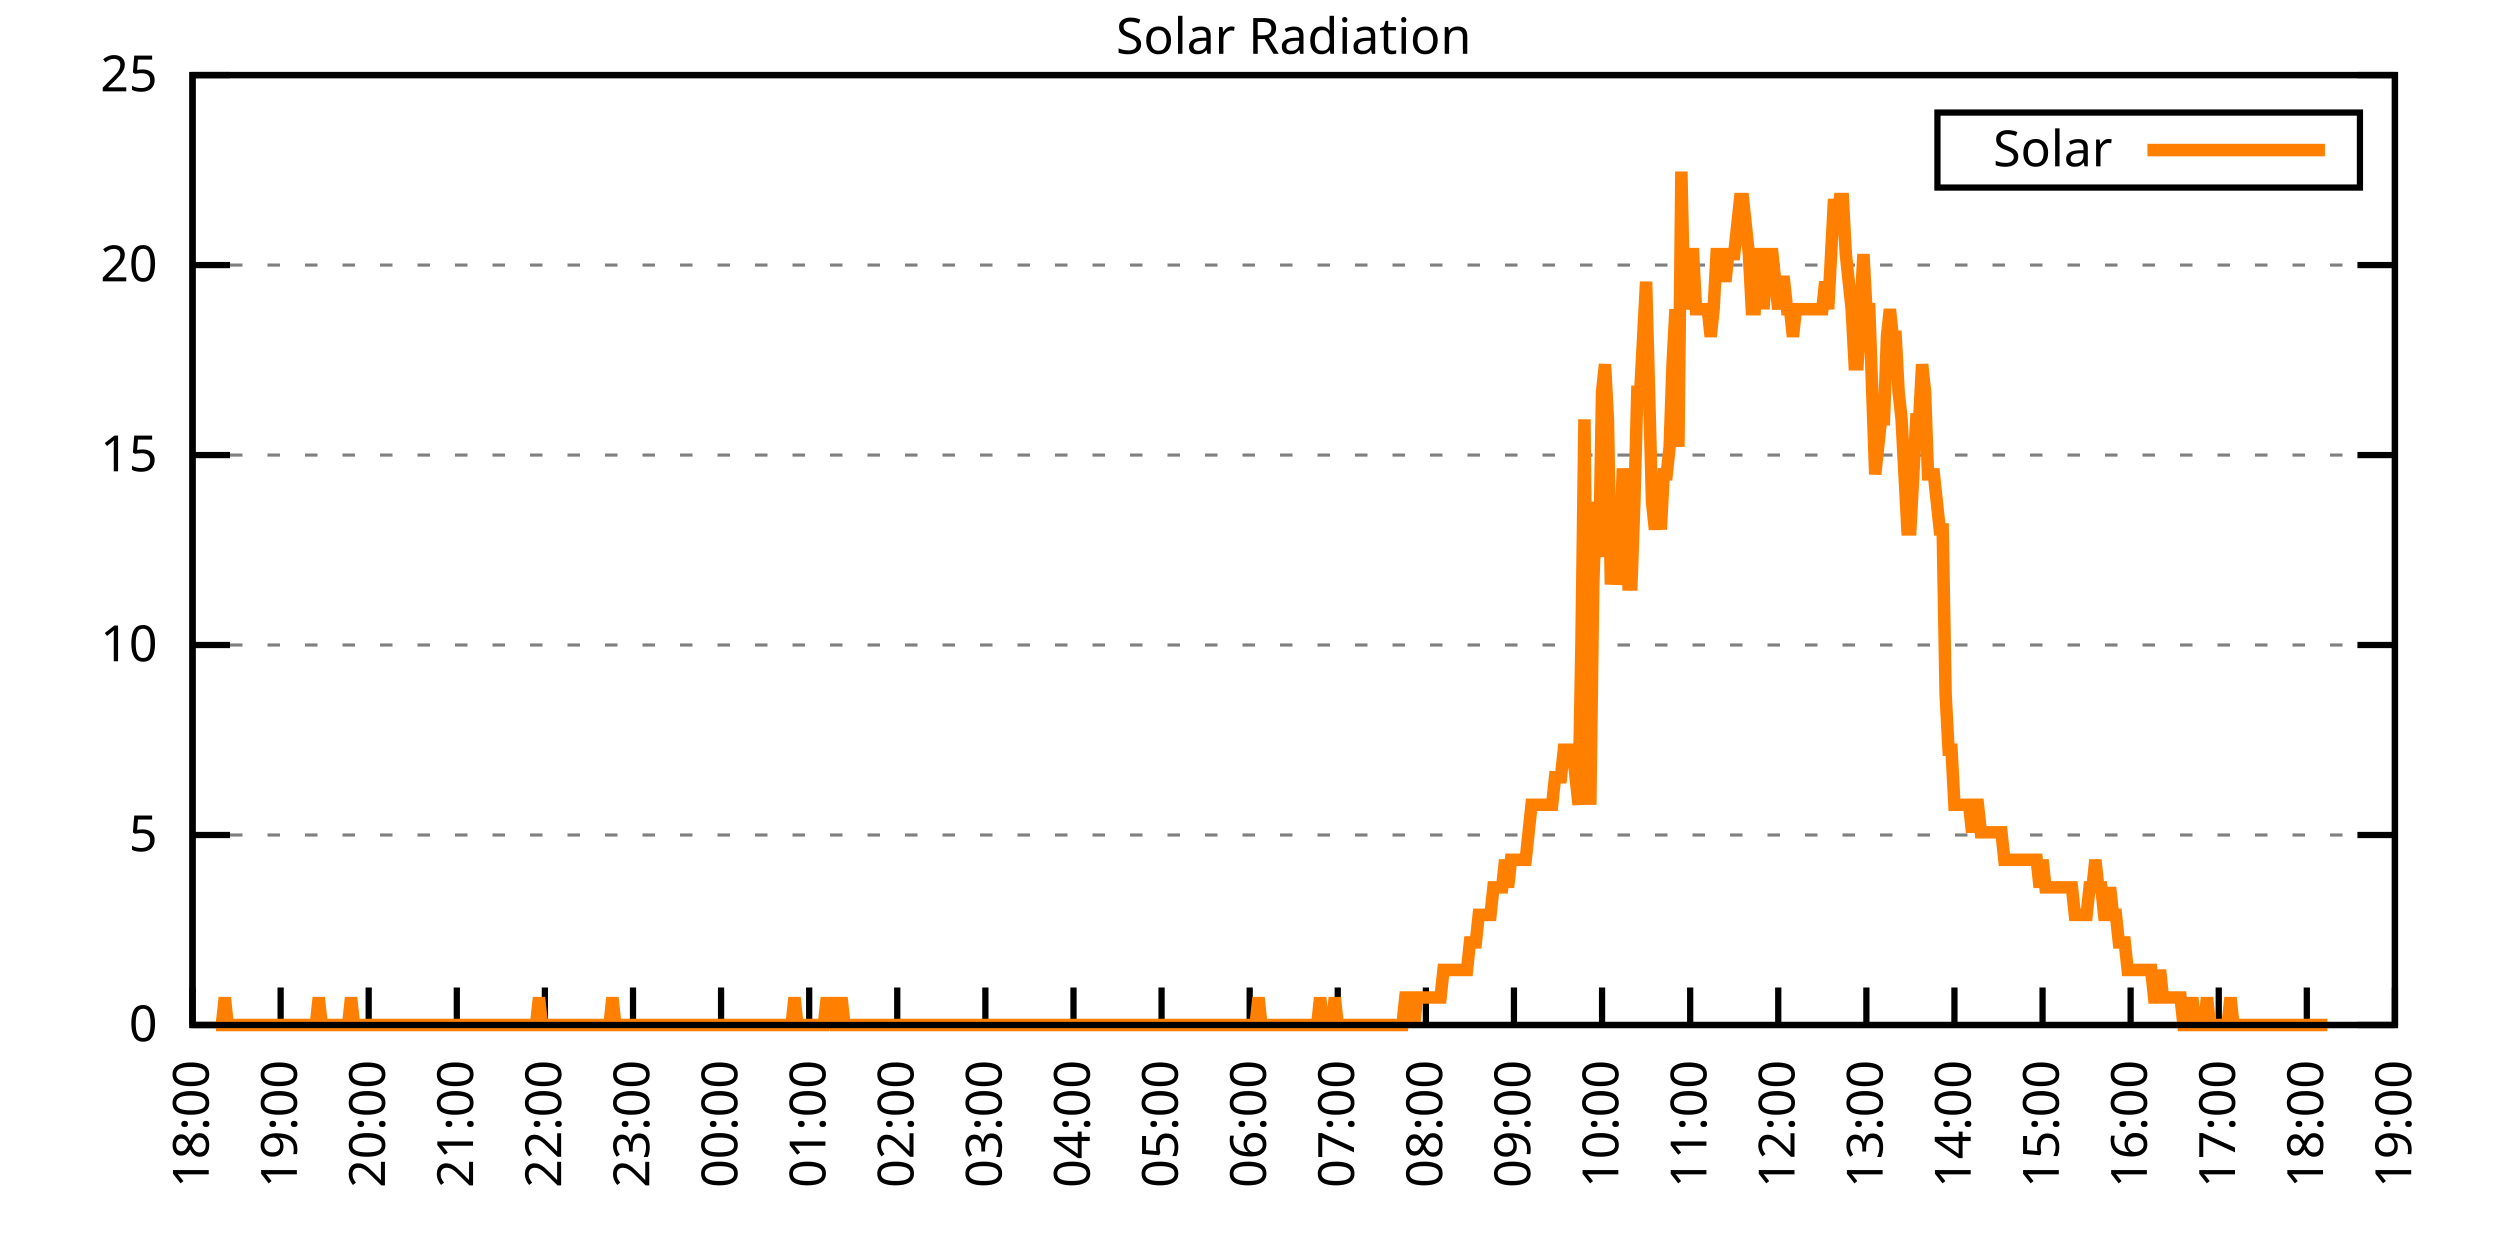
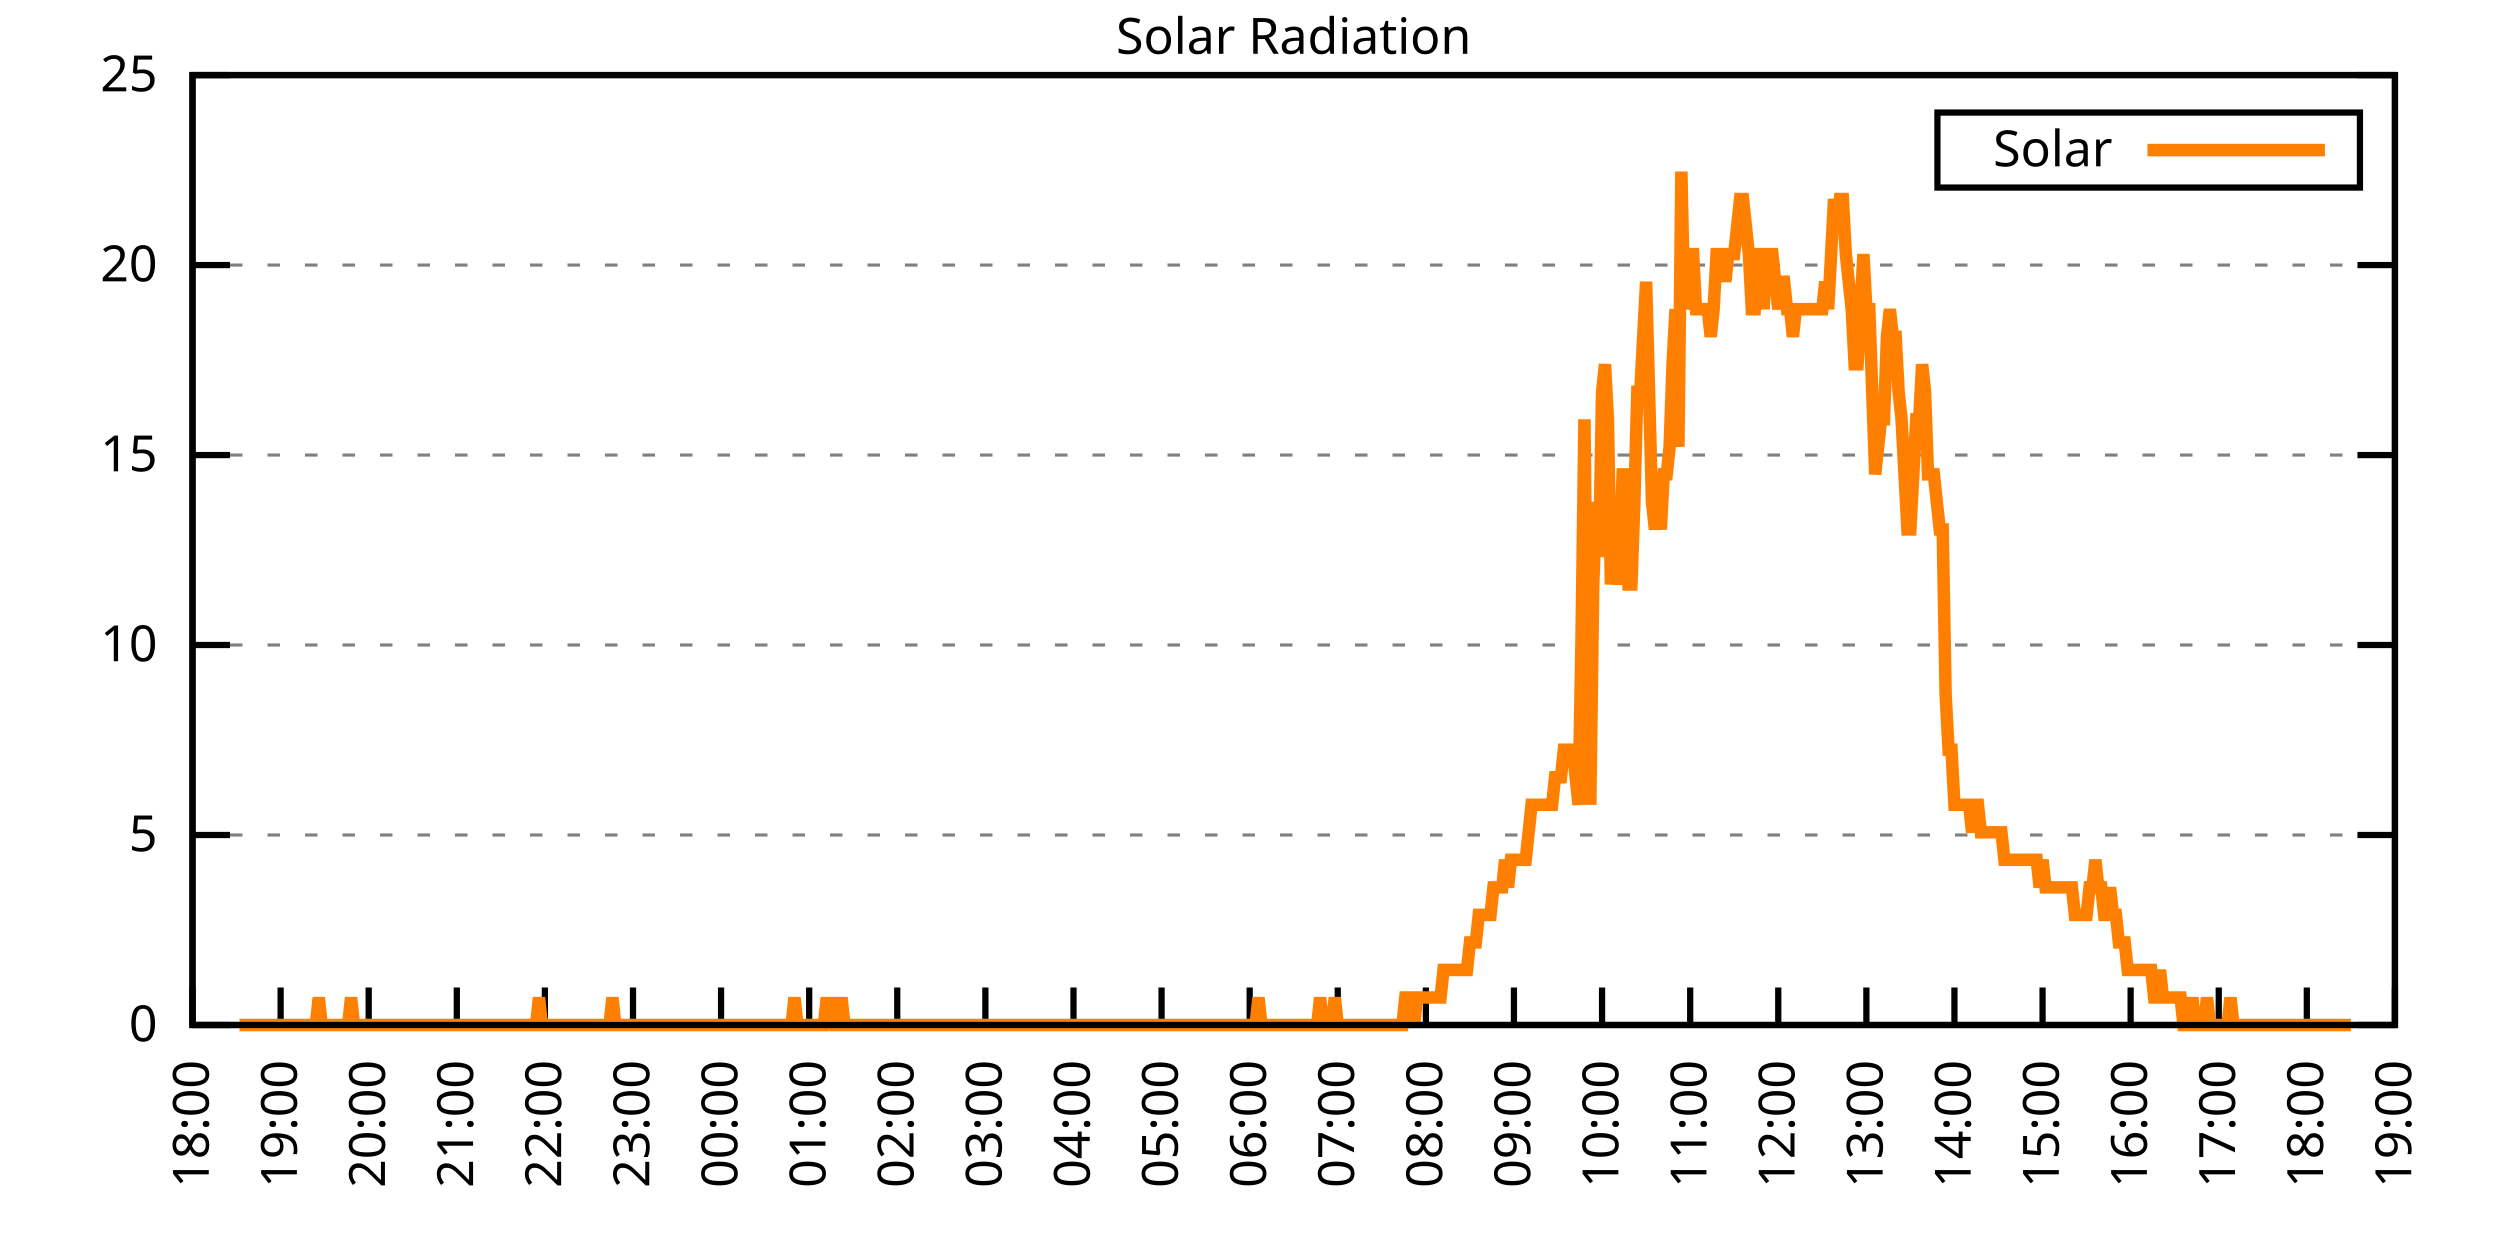
<svg xmlns="http://www.w3.org/2000/svg" xmlns:xlink="http://www.w3.org/1999/xlink" width="400" height="200" viewBox="0 0 400 200">
  <g id="gnuplot_canvas">
    <rect x="0" y="0" width="400" height="200" fill="none" />
    <defs>
      <circle id="gpDot" r="0.5" stroke-width="0.5" stroke="currentColor" />
      <path id="gpPt0" stroke-width="0.333" stroke="currentColor" d="M-1,0 h2 M0,-1 v2" />
      <path id="gpPt1" stroke-width="0.333" stroke="currentColor" d="M-1,-1 L1,1 M1,-1 L-1,1" />
      <path id="gpPt2" stroke-width="0.333" stroke="currentColor" d="M-1,0 L1,0 M0,-1 L0,1 M-1,-1 L1,1 M-1,1 L1,-1" />
      <rect id="gpPt3" stroke-width="0.333" stroke="currentColor" x="-1" y="-1" width="2" height="2" />
      <rect id="gpPt4" stroke-width="0.333" stroke="currentColor" fill="currentColor" x="-1" y="-1" width="2" height="2" />
      <circle id="gpPt5" stroke-width="0.333" stroke="currentColor" cx="0" cy="0" r="1" />
      <use xlink:href="#gpPt5" id="gpPt6" fill="currentColor" stroke="none" />
      <path id="gpPt7" stroke-width="0.333" stroke="currentColor" d="M0,-1.33 L-1.33,0.67 L1.33,0.67 z" />
      <use xlink:href="#gpPt7" id="gpPt8" fill="currentColor" stroke="none" />
      <use xlink:href="#gpPt7" id="gpPt9" stroke="currentColor" transform="rotate(180)" />
      <use xlink:href="#gpPt9" id="gpPt10" fill="currentColor" stroke="none" />
      <use xlink:href="#gpPt3" id="gpPt11" stroke="currentColor" transform="rotate(45)" />
      <use xlink:href="#gpPt11" id="gpPt12" fill="currentColor" stroke="none" />
      <path id="gpPt13" stroke-width="0.333" stroke="currentColor" d="M0,1.330 L1.265,0.411 L0.782,-1.067 L-0.782,-1.076 L-1.265,0.411 z" />
      <use xlink:href="#gpPt13" id="gpPt14" fill="currentColor" stroke="none" />
      <filter id="textbox" filterUnits="objectBoundingBox" x="0" y="0" height="1" width="1">
        <feFlood flood-color="white" flood-opacity="1" result="bgnd" />
        <feComposite in="SourceGraphic" in2="bgnd" operator="atop" />
      </filter>
      <filter id="greybox" filterUnits="objectBoundingBox" x="0" y="0" height="1" width="1">
        <feFlood flood-color="lightgrey" flood-opacity="1" result="grey" />
        <feComposite in="SourceGraphic" in2="grey" operator="atop" />
      </filter>
    </defs>
    <g fill="none" color="white" stroke="currentColor" stroke-width="1.00" stroke-linecap="butt" stroke-linejoin="miter">
</g>
    <g fill="none" color="black" stroke="currentColor" stroke-width="1.00" stroke-linecap="butt" stroke-linejoin="miter">
      <g stroke="none" shape-rendering="crispEdges">
        <polygon fill="rgb(255, 255, 255)" points="30.80,164.00 383.18,164.00 383.18,12.02 30.80,12.02 " />
      </g>
    </g>
    <g fill="none" color="black" stroke="currentColor" stroke-width="1.00" stroke-linecap="butt" stroke-linejoin="miter">
</g>
    <g fill="none" color="black" stroke="black" stroke-width="0.50" stroke-linecap="butt" stroke-linejoin="miter">
</g>
    <g fill="none" color="gray" stroke="currentColor" stroke-width="0.50" stroke-linecap="butt" stroke-linejoin="miter">
      <path stroke="gray" stroke-dasharray="2,4" class="gridline" d="M30.80,164.00 L383.19,164.00  " />
    </g>
    <g fill="none" color="gray" stroke="gray" stroke-width="1.00" stroke-linecap="butt" stroke-linejoin="miter">
</g>
    <g fill="none" color="black" stroke="currentColor" stroke-width="1.00" stroke-linecap="butt" stroke-linejoin="miter">
      <path stroke="black" d="M30.80,164.00 L36.80,164.00 M383.19,164.00 L377.19,164.00  " />
      <g transform="translate(25.20,166.60)" stroke="none" fill="black" font-family="Sans" font-size="8.00" text-anchor="end">
        <text>
          <tspan font-family="Sans"> 0</tspan>
        </text>
      </g>
    </g>
    <g fill="none" color="black" stroke="currentColor" stroke-width="1.00" stroke-linecap="butt" stroke-linejoin="miter">
</g>
    <g fill="none" color="black" stroke="black" stroke-width="0.50" stroke-linecap="butt" stroke-linejoin="miter">
</g>
    <g fill="none" color="gray" stroke="currentColor" stroke-width="0.50" stroke-linecap="butt" stroke-linejoin="miter">
      <path stroke="gray" stroke-dasharray="2,4" class="gridline" d="M30.80,133.60 L383.19,133.60  " />
    </g>
    <g fill="none" color="gray" stroke="gray" stroke-width="1.00" stroke-linecap="butt" stroke-linejoin="miter">
</g>
    <g fill="none" color="black" stroke="currentColor" stroke-width="1.00" stroke-linecap="butt" stroke-linejoin="miter">
      <path stroke="black" d="M30.80,133.60 L36.80,133.60 M383.19,133.60 L377.19,133.60  " />
      <g transform="translate(25.20,136.20)" stroke="none" fill="black" font-family="Sans" font-size="8.00" text-anchor="end">
        <text>
          <tspan font-family="Sans"> 5</tspan>
        </text>
      </g>
    </g>
    <g fill="none" color="black" stroke="currentColor" stroke-width="1.00" stroke-linecap="butt" stroke-linejoin="miter">
</g>
    <g fill="none" color="black" stroke="black" stroke-width="0.50" stroke-linecap="butt" stroke-linejoin="miter">
</g>
    <g fill="none" color="gray" stroke="currentColor" stroke-width="0.50" stroke-linecap="butt" stroke-linejoin="miter">
      <path stroke="gray" stroke-dasharray="2,4" class="gridline" d="M30.80,103.20 L383.19,103.20  " />
    </g>
    <g fill="none" color="gray" stroke="gray" stroke-width="1.00" stroke-linecap="butt" stroke-linejoin="miter">
</g>
    <g fill="none" color="black" stroke="currentColor" stroke-width="1.00" stroke-linecap="butt" stroke-linejoin="miter">
      <path stroke="black" d="M30.80,103.20 L36.80,103.20 M383.19,103.20 L377.19,103.20  " />
      <g transform="translate(25.20,105.80)" stroke="none" fill="black" font-family="Sans" font-size="8.00" text-anchor="end">
        <text>
          <tspan font-family="Sans"> 10</tspan>
        </text>
      </g>
    </g>
    <g fill="none" color="black" stroke="currentColor" stroke-width="1.00" stroke-linecap="butt" stroke-linejoin="miter">
</g>
    <g fill="none" color="black" stroke="black" stroke-width="0.50" stroke-linecap="butt" stroke-linejoin="miter">
</g>
    <g fill="none" color="gray" stroke="currentColor" stroke-width="0.50" stroke-linecap="butt" stroke-linejoin="miter">
      <path stroke="gray" stroke-dasharray="2,4" class="gridline" d="M30.80,72.81 L383.19,72.81  " />
    </g>
    <g fill="none" color="gray" stroke="gray" stroke-width="1.00" stroke-linecap="butt" stroke-linejoin="miter">
</g>
    <g fill="none" color="black" stroke="currentColor" stroke-width="1.00" stroke-linecap="butt" stroke-linejoin="miter">
      <path stroke="black" d="M30.80,72.81 L36.80,72.81 M383.19,72.81 L377.19,72.81  " />
      <g transform="translate(25.20,75.41)" stroke="none" fill="black" font-family="Sans" font-size="8.00" text-anchor="end">
        <text>
          <tspan font-family="Sans"> 15</tspan>
        </text>
      </g>
    </g>
    <g fill="none" color="black" stroke="currentColor" stroke-width="1.00" stroke-linecap="butt" stroke-linejoin="miter">
</g>
    <g fill="none" color="black" stroke="black" stroke-width="0.50" stroke-linecap="butt" stroke-linejoin="miter">
</g>
    <g fill="none" color="gray" stroke="currentColor" stroke-width="0.50" stroke-linecap="butt" stroke-linejoin="miter">
      <path stroke="gray" stroke-dasharray="2,4" class="gridline" d="M30.80,42.41 L383.19,42.41  " />
    </g>
    <g fill="none" color="gray" stroke="gray" stroke-width="1.00" stroke-linecap="butt" stroke-linejoin="miter">
</g>
    <g fill="none" color="black" stroke="currentColor" stroke-width="1.00" stroke-linecap="butt" stroke-linejoin="miter">
      <path stroke="black" d="M30.80,42.41 L36.80,42.41 M383.19,42.41 L377.19,42.41  " />
      <g transform="translate(25.20,45.01)" stroke="none" fill="black" font-family="Sans" font-size="8.00" text-anchor="end">
        <text>
          <tspan font-family="Sans"> 20</tspan>
        </text>
      </g>
    </g>
    <g fill="none" color="black" stroke="currentColor" stroke-width="1.00" stroke-linecap="butt" stroke-linejoin="miter">
</g>
    <g fill="none" color="black" stroke="black" stroke-width="0.50" stroke-linecap="butt" stroke-linejoin="miter">
</g>
    <g fill="none" color="gray" stroke="currentColor" stroke-width="0.50" stroke-linecap="butt" stroke-linejoin="miter">
      <path stroke="gray" stroke-dasharray="2,4" class="gridline" d="M30.80,12.01 L383.19,12.01  " />
    </g>
    <g fill="none" color="gray" stroke="gray" stroke-width="1.00" stroke-linecap="butt" stroke-linejoin="miter">
</g>
    <g fill="none" color="black" stroke="currentColor" stroke-width="1.00" stroke-linecap="butt" stroke-linejoin="miter">
      <path stroke="black" d="M30.80,12.01 L36.80,12.01 M383.19,12.01 L377.19,12.01  " />
      <g transform="translate(25.20,14.61)" stroke="none" fill="black" font-family="Sans" font-size="8.00" text-anchor="end">
        <text>
          <tspan font-family="Sans"> 25</tspan>
        </text>
      </g>
    </g>
    <g fill="none" color="black" stroke="currentColor" stroke-width="1.00" stroke-linecap="butt" stroke-linejoin="miter">
      <path stroke="black" d="M30.80,164.00 L30.80,158.00  " />
      <g transform="translate(33.40,169.60) rotate(270.00)" stroke="none" fill="black" font-family="Sans" font-size="8.00" text-anchor="end">
        <text>
          <tspan font-family="Sans">18:00</tspan>
        </text>
      </g>
    </g>
    <g fill="none" color="black" stroke="currentColor" stroke-width="1.00" stroke-linecap="butt" stroke-linejoin="miter">
      <path stroke="black" d="M44.90,164.00 L44.90,158.00  " />
      <g transform="translate(47.50,169.60) rotate(270.00)" stroke="none" fill="black" font-family="Sans" font-size="8.00" text-anchor="end">
        <text>
          <tspan font-family="Sans">19:00</tspan>
        </text>
      </g>
    </g>
    <g fill="none" color="black" stroke="currentColor" stroke-width="1.00" stroke-linecap="butt" stroke-linejoin="miter">
      <path stroke="black" d="M58.99,164.00 L58.99,158.00  " />
      <g transform="translate(61.59,169.60) rotate(270.00)" stroke="none" fill="black" font-family="Sans" font-size="8.00" text-anchor="end">
        <text>
          <tspan font-family="Sans">20:00</tspan>
        </text>
      </g>
    </g>
    <g fill="none" color="black" stroke="currentColor" stroke-width="1.00" stroke-linecap="butt" stroke-linejoin="miter">
      <path stroke="black" d="M73.09,164.00 L73.09,158.00  " />
      <g transform="translate(75.69,169.60) rotate(270.00)" stroke="none" fill="black" font-family="Sans" font-size="8.00" text-anchor="end">
        <text>
          <tspan font-family="Sans">21:00</tspan>
        </text>
      </g>
    </g>
    <g fill="none" color="black" stroke="currentColor" stroke-width="1.00" stroke-linecap="butt" stroke-linejoin="miter">
      <path stroke="black" d="M87.18,164.00 L87.18,158.00  " />
      <g transform="translate(89.78,169.60) rotate(270.00)" stroke="none" fill="black" font-family="Sans" font-size="8.00" text-anchor="end">
        <text>
          <tspan font-family="Sans">22:00</tspan>
        </text>
      </g>
    </g>
    <g fill="none" color="black" stroke="currentColor" stroke-width="1.00" stroke-linecap="butt" stroke-linejoin="miter">
      <path stroke="black" d="M101.28,164.00 L101.28,158.00  " />
      <g transform="translate(103.88,169.60) rotate(270.00)" stroke="none" fill="black" font-family="Sans" font-size="8.00" text-anchor="end">
        <text>
          <tspan font-family="Sans">23:00</tspan>
        </text>
      </g>
    </g>
    <g fill="none" color="black" stroke="currentColor" stroke-width="1.00" stroke-linecap="butt" stroke-linejoin="miter">
      <path stroke="black" d="M115.37,164.00 L115.37,158.00  " />
      <g transform="translate(117.97,169.60) rotate(270.00)" stroke="none" fill="black" font-family="Sans" font-size="8.00" text-anchor="end">
        <text>
          <tspan font-family="Sans">00:00</tspan>
        </text>
      </g>
    </g>
    <g fill="none" color="black" stroke="currentColor" stroke-width="1.00" stroke-linecap="butt" stroke-linejoin="miter">
      <path stroke="black" d="M129.47,164.00 L129.47,158.00  " />
      <g transform="translate(132.07,169.60) rotate(270.00)" stroke="none" fill="black" font-family="Sans" font-size="8.00" text-anchor="end">
        <text>
          <tspan font-family="Sans">01:00</tspan>
        </text>
      </g>
    </g>
    <g fill="none" color="black" stroke="currentColor" stroke-width="1.00" stroke-linecap="butt" stroke-linejoin="miter">
      <path stroke="black" d="M143.56,164.00 L143.56,158.00  " />
      <g transform="translate(146.16,169.60) rotate(270.00)" stroke="none" fill="black" font-family="Sans" font-size="8.00" text-anchor="end">
        <text>
          <tspan font-family="Sans">02:00</tspan>
        </text>
      </g>
    </g>
    <g fill="none" color="black" stroke="currentColor" stroke-width="1.00" stroke-linecap="butt" stroke-linejoin="miter">
      <path stroke="black" d="M157.66,164.00 L157.66,158.00  " />
      <g transform="translate(160.26,169.60) rotate(270.00)" stroke="none" fill="black" font-family="Sans" font-size="8.00" text-anchor="end">
        <text>
          <tspan font-family="Sans">03:00</tspan>
        </text>
      </g>
    </g>
    <g fill="none" color="black" stroke="currentColor" stroke-width="1.00" stroke-linecap="butt" stroke-linejoin="miter">
      <path stroke="black" d="M171.76,164.00 L171.76,158.00  " />
      <g transform="translate(174.36,169.60) rotate(270.00)" stroke="none" fill="black" font-family="Sans" font-size="8.00" text-anchor="end">
        <text>
          <tspan font-family="Sans">04:00</tspan>
        </text>
      </g>
    </g>
    <g fill="none" color="black" stroke="currentColor" stroke-width="1.00" stroke-linecap="butt" stroke-linejoin="miter">
      <path stroke="black" d="M185.85,164.00 L185.85,158.00  " />
      <g transform="translate(188.45,169.60) rotate(270.00)" stroke="none" fill="black" font-family="Sans" font-size="8.00" text-anchor="end">
        <text>
          <tspan font-family="Sans">05:00</tspan>
        </text>
      </g>
    </g>
    <g fill="none" color="black" stroke="currentColor" stroke-width="1.00" stroke-linecap="butt" stroke-linejoin="miter">
      <path stroke="black" d="M199.95,164.00 L199.95,158.00  " />
      <g transform="translate(202.55,169.60) rotate(270.00)" stroke="none" fill="black" font-family="Sans" font-size="8.00" text-anchor="end">
        <text>
          <tspan font-family="Sans">06:00</tspan>
        </text>
      </g>
    </g>
    <g fill="none" color="black" stroke="currentColor" stroke-width="1.00" stroke-linecap="butt" stroke-linejoin="miter">
      <path stroke="black" d="M214.04,164.00 L214.04,158.00  " />
      <g transform="translate(216.64,169.60) rotate(270.00)" stroke="none" fill="black" font-family="Sans" font-size="8.00" text-anchor="end">
        <text>
          <tspan font-family="Sans">07:00</tspan>
        </text>
      </g>
    </g>
    <g fill="none" color="black" stroke="currentColor" stroke-width="1.00" stroke-linecap="butt" stroke-linejoin="miter">
      <path stroke="black" d="M228.14,164.00 L228.14,158.00  " />
      <g transform="translate(230.74,169.60) rotate(270.00)" stroke="none" fill="black" font-family="Sans" font-size="8.00" text-anchor="end">
        <text>
          <tspan font-family="Sans">08:00</tspan>
        </text>
      </g>
    </g>
    <g fill="none" color="black" stroke="currentColor" stroke-width="1.00" stroke-linecap="butt" stroke-linejoin="miter">
      <path stroke="black" d="M242.23,164.00 L242.23,158.00  " />
      <g transform="translate(244.83,169.60) rotate(270.00)" stroke="none" fill="black" font-family="Sans" font-size="8.00" text-anchor="end">
        <text>
          <tspan font-family="Sans">09:00</tspan>
        </text>
      </g>
    </g>
    <g fill="none" color="black" stroke="currentColor" stroke-width="1.00" stroke-linecap="butt" stroke-linejoin="miter">
      <path stroke="black" d="M256.33,164.00 L256.33,158.00  " />
      <g transform="translate(258.93,169.60) rotate(270.00)" stroke="none" fill="black" font-family="Sans" font-size="8.00" text-anchor="end">
        <text>
          <tspan font-family="Sans">10:00</tspan>
        </text>
      </g>
    </g>
    <g fill="none" color="black" stroke="currentColor" stroke-width="1.00" stroke-linecap="butt" stroke-linejoin="miter">
      <path stroke="black" d="M270.43,164.00 L270.43,158.00  " />
      <g transform="translate(273.03,169.60) rotate(270.00)" stroke="none" fill="black" font-family="Sans" font-size="8.00" text-anchor="end">
        <text>
          <tspan font-family="Sans">11:00</tspan>
        </text>
      </g>
    </g>
    <g fill="none" color="black" stroke="currentColor" stroke-width="1.00" stroke-linecap="butt" stroke-linejoin="miter">
      <path stroke="black" d="M284.52,164.00 L284.52,158.00  " />
      <g transform="translate(287.12,169.60) rotate(270.00)" stroke="none" fill="black" font-family="Sans" font-size="8.00" text-anchor="end">
        <text>
          <tspan font-family="Sans">12:00</tspan>
        </text>
      </g>
    </g>
    <g fill="none" color="black" stroke="currentColor" stroke-width="1.00" stroke-linecap="butt" stroke-linejoin="miter">
      <path stroke="black" d="M298.62,164.00 L298.62,158.00  " />
      <g transform="translate(301.22,169.60) rotate(270.00)" stroke="none" fill="black" font-family="Sans" font-size="8.00" text-anchor="end">
        <text>
          <tspan font-family="Sans">13:00</tspan>
        </text>
      </g>
    </g>
    <g fill="none" color="black" stroke="currentColor" stroke-width="1.00" stroke-linecap="butt" stroke-linejoin="miter">
      <path stroke="black" d="M312.71,164.00 L312.71,158.00  " />
      <g transform="translate(315.31,169.60) rotate(270.00)" stroke="none" fill="black" font-family="Sans" font-size="8.00" text-anchor="end">
        <text>
          <tspan font-family="Sans">14:00</tspan>
        </text>
      </g>
    </g>
    <g fill="none" color="black" stroke="currentColor" stroke-width="1.00" stroke-linecap="butt" stroke-linejoin="miter">
      <path stroke="black" d="M326.81,164.00 L326.81,158.00  " />
      <g transform="translate(329.41,169.60) rotate(270.00)" stroke="none" fill="black" font-family="Sans" font-size="8.00" text-anchor="end">
        <text>
          <tspan font-family="Sans">15:00</tspan>
        </text>
      </g>
    </g>
    <g fill="none" color="black" stroke="currentColor" stroke-width="1.00" stroke-linecap="butt" stroke-linejoin="miter">
      <path stroke="black" d="M340.90,164.00 L340.90,158.00  " />
      <g transform="translate(343.50,169.60) rotate(270.00)" stroke="none" fill="black" font-family="Sans" font-size="8.00" text-anchor="end">
        <text>
          <tspan font-family="Sans">16:00</tspan>
        </text>
      </g>
    </g>
    <g fill="none" color="black" stroke="currentColor" stroke-width="1.00" stroke-linecap="butt" stroke-linejoin="miter">
      <path stroke="black" d="M355.00,164.00 L355.00,158.00  " />
      <g transform="translate(357.60,169.60) rotate(270.00)" stroke="none" fill="black" font-family="Sans" font-size="8.00" text-anchor="end">
        <text>
          <tspan font-family="Sans">17:00</tspan>
        </text>
      </g>
    </g>
    <g fill="none" color="black" stroke="currentColor" stroke-width="1.00" stroke-linecap="butt" stroke-linejoin="miter">
      <path stroke="black" d="M369.09,164.00 L369.09,158.00  " />
      <g transform="translate(371.69,169.60) rotate(270.00)" stroke="none" fill="black" font-family="Sans" font-size="8.00" text-anchor="end">
        <text>
          <tspan font-family="Sans">18:00</tspan>
        </text>
      </g>
    </g>
    <g fill="none" color="black" stroke="currentColor" stroke-width="1.00" stroke-linecap="butt" stroke-linejoin="miter">
      <path stroke="black" d="M383.19,164.00 L383.19,158.00  " />
      <g transform="translate(385.79,169.60) rotate(270.00)" stroke="none" fill="black" font-family="Sans" font-size="8.00" text-anchor="end">
        <text>
          <tspan font-family="Sans">19:00</tspan>
        </text>
      </g>
    </g>
    <g fill="none" color="black" stroke="currentColor" stroke-width="1.00" stroke-linecap="butt" stroke-linejoin="miter">
</g>
    <g fill="none" color="black" stroke="currentColor" stroke-width="1.00" stroke-linecap="butt" stroke-linejoin="miter">
      <path stroke="black" d="M30.80,12.01 L30.80,164.00 L383.19,164.00 L383.19,12.01 L30.80,12.01 Z  " />
    </g>
    <g fill="none" color="black" stroke="currentColor" stroke-width="1.00" stroke-linecap="butt" stroke-linejoin="miter">
</g>
    <g fill="none" color="black" stroke="currentColor" stroke-width="1.00" stroke-linecap="butt" stroke-linejoin="miter">
      <path stroke="black" d="M309.99,30.01 L309.99,18.01 L377.59,18.01 L377.59,30.01 L309.99,30.01 Z  " />
    </g>
    <g id="Solar_Radiation_plot_1">
      <g fill="none" color="white" stroke="black" stroke-width="2.00" stroke-linecap="butt" stroke-linejoin="miter">
</g>
      <g fill="none" color="black" stroke="currentColor" stroke-width="2.00" stroke-linecap="butt" stroke-linejoin="miter">
        <g transform="translate(337.99,26.61)" stroke="none" fill="black" font-family="Sans" font-size="8.00" text-anchor="end">
          <text>
            <tspan font-family="Sans">Solar</tspan>
          </text>
        </g>
      </g>
      <g fill="none" color="black" stroke="currentColor" stroke-width="2.00" stroke-linecap="butt" stroke-linejoin="miter">
-         <path stroke="rgb(255, 127,   0)" d="M343.59,24.01 L371.99,24.01 M34.56,164.00 L35.03,164.00 L35.50,164.00 L35.97,159.60 L36.44,164.00 L36.91,164.00   L37.38,164.00 L37.85,164.00 L38.32,164.00 L38.79,164.00 L39.26,164.00 L39.73,164.00 L40.20,164.00 L40.67,164.00   L41.14,164.00 L41.61,164.00 L42.08,164.00 L42.55,164.00 L43.02,164.00 L43.49,164.00 L43.96,164.00 L44.43,164.00   L44.90,164.00 L45.37,164.00 L45.84,164.00 L46.31,164.00 L46.78,164.00 L47.24,164.00 L47.71,164.00 L48.18,164.00   L48.65,164.00 L49.12,164.00 L49.59,164.00 L50.06,164.00 L50.53,164.00 L51.00,159.60 L51.47,164.00 L51.94,164.00   L52.41,164.00 L52.88,164.00 L53.35,164.00 L53.82,164.00 L54.29,164.00 L54.76,164.00 L55.23,164.00 L55.70,164.00   L56.17,159.60 L56.64,164.00 L57.11,164.00 L57.58,164.00 L58.05,164.00 L58.52,164.00 L58.99,164.00 L59.46,164.00   L59.93,164.00 L60.40,164.00 L60.87,164.00 L61.34,164.00 L61.81,164.00 L62.28,164.00 L62.75,164.00 L63.22,164.00   L63.69,164.00 L64.16,164.00 L64.63,164.00 L65.10,164.00 L65.57,164.00 L66.04,164.00 L66.51,164.00 L66.98,164.00   L67.45,164.00 L67.92,164.00 L68.39,164.00 L68.86,164.00 L69.33,164.00 L69.80,164.00 L70.27,164.00 L70.74,164.00   L71.21,164.00 L71.68,164.00 L72.15,164.00 L72.62,164.00 L73.09,164.00 L73.56,164.00 L74.03,164.00 L74.50,164.00   L74.97,164.00 L75.44,164.00 L75.91,164.00 L76.38,164.00 L76.85,164.00 L77.32,164.00 L77.79,164.00 L78.26,164.00   L78.73,164.00 L79.19,164.00 L79.66,164.00 L80.13,164.00 L80.60,164.00 L81.07,164.00 L81.54,164.00 L82.01,164.00   L82.48,164.00 L82.95,164.00 L83.42,164.00 L83.89,164.00 L84.36,164.00 L84.83,164.00 L85.30,164.00 L85.77,164.00   L86.24,159.60 L86.71,164.00 L87.18,164.00 L87.65,164.00 L88.12,164.00 L88.59,164.00 L89.06,164.00 L89.53,164.00   L90.00,164.00 L90.47,164.00 L90.94,164.00 L91.41,164.00 L91.88,164.00 L92.35,164.00 L92.82,164.00 L93.29,164.00   L93.76,164.00 L94.23,164.00 L94.70,164.00 L95.17,164.00 L95.64,164.00 L96.11,164.00 L96.58,164.00 L97.05,164.00   L97.52,164.00 L97.99,159.60 L98.46,164.00 L98.93,164.00 L99.40,164.00 L99.87,164.00 L100.34,164.00 L100.81,164.00   L101.28,164.00 L101.75,164.00 L102.22,164.00 L102.69,164.00 L103.16,164.00 L103.63,164.00 L104.10,164.00 L104.57,164.00   L105.04,164.00 L105.51,164.00 L105.98,164.00 L106.45,164.00 L106.92,164.00 L107.39,164.00 L107.86,164.00 L108.33,164.00   L108.80,164.00 L109.27,164.00 L109.74,164.00 L110.21,164.00 L110.68,164.00 L111.14,164.00 L111.61,164.00 L112.08,164.00   L112.55,164.00 L113.02,164.00 L113.49,164.00 L113.96,164.00 L114.43,164.00 L114.90,164.00 L115.37,164.00 L115.84,164.00   L116.31,164.00 L116.78,164.00 L117.25,164.00 L117.72,164.00 L118.19,164.00 L118.66,164.00 L119.13,164.00 L119.60,164.00   L120.07,164.00 L120.54,164.00 L121.01,164.00 L121.48,164.00 L121.95,164.00 L122.42,164.00 L122.89,164.00 L123.36,164.00   L123.83,164.00 L124.30,164.00 L124.77,164.00 L125.24,164.00 L125.71,164.00 L126.18,164.00 L126.65,164.00 L127.12,159.60   L127.59,164.00 L128.06,164.00 L128.53,164.00 L129.00,164.00 L129.47,164.00 L129.94,164.00 L130.41,164.00 L130.88,164.00   L131.35,164.00 L131.82,164.00 L132.29,159.60 L132.76,164.00 L133.23,159.60 L133.70,164.00 L134.17,164.00 L134.64,159.60   L135.11,164.00 L135.58,164.00 L136.05,164.00 L136.52,164.00 L136.99,164.00 L137.46,164.00 L137.93,164.00 L138.40,164.00   L138.87,164.00 L139.34,164.00 L139.81,164.00 L140.28,164.00 L140.75,164.00 L141.22,164.00 L141.69,164.00 L142.16,164.00   L142.63,164.00 L143.09,164.00 L143.56,164.00 L144.03,164.00 L144.50,164.00 L144.97,164.00 L145.44,164.00 L145.91,164.00   L146.38,164.00 L146.85,164.00 L147.32,164.00 L147.79,164.00 L148.26,164.00 L148.73,164.00 L149.20,164.00 L149.67,164.00   L150.14,164.00 L150.61,164.00 L151.08,164.00 L151.55,164.00 L152.02,164.00 L152.49,164.00 L152.96,164.00 L153.43,164.00   L153.90,164.00 L154.37,164.00 L154.84,164.00 L155.31,164.00 L155.78,164.00 L156.25,164.00 L156.72,164.00 L157.19,164.00   L157.66,164.00 L158.13,164.00 L158.60,164.00 L159.07,164.00 L159.54,164.00 L160.01,164.00 L160.48,164.00 L160.95,164.00   L161.42,164.00 L161.89,164.00 L162.36,164.00 L162.83,164.00 L163.30,164.00 L163.77,164.00 L164.24,164.00 L164.71,164.00   L165.18,164.00 L165.65,164.00 L166.12,164.00 L166.59,164.00 L167.06,164.00 L167.53,164.00 L168.00,164.00 L168.47,164.00   L168.94,164.00 L169.41,164.00 L169.88,164.00 L170.35,164.00 L170.82,164.00 L171.29,164.00 L171.76,164.00 L172.23,164.00   L172.70,164.00 L173.17,164.00 L173.64,164.00 L174.11,164.00 L174.58,164.00 L175.04,164.00 L175.51,164.00 L175.98,164.00   L176.45,164.00 L176.92,164.00 L177.39,164.00 L177.86,164.00 L178.33,164.00 L178.80,164.00 L179.27,164.00 L179.74,164.00   L180.21,164.00 L180.68,164.00 L181.15,164.00 L181.62,164.00 L182.09,164.00 L182.56,164.00 L183.03,164.00 L183.50,164.00   L183.97,164.00 L184.44,164.00 L184.91,164.00 L185.38,164.00 L185.85,164.00 L186.32,164.00 L186.79,164.00 L187.26,164.00   L187.73,164.00 L188.20,164.00 L188.67,164.00 L189.14,164.00 L189.61,164.00 L190.08,164.00 L190.55,164.00 L191.02,164.00   L191.49,164.00 L191.96,164.00 L192.43,164.00 L192.90,164.00 L193.37,164.00 L193.84,164.00 L194.31,164.00 L194.78,164.00   L195.25,164.00 L195.72,164.00 L196.19,164.00 L196.66,164.00 L197.13,164.00 L197.60,164.00 L198.07,164.00 L198.54,164.00   L199.01,164.00 L199.48,164.00 L199.95,164.00 L200.42,164.00 L200.89,164.00 L201.36,159.60 L201.83,164.00 L202.30,164.00   L202.77,164.00 L203.24,164.00 L203.71,164.00 L204.18,164.00 L204.65,164.00 L205.12,164.00 L205.59,164.00 L206.06,164.00   L206.53,164.00 L207.00,164.00 L207.46,164.00 L207.93,164.00 L208.40,164.00 L208.87,164.00 L209.34,164.00 L209.81,164.00   L210.28,164.00 L210.75,164.00 L211.22,159.60 L211.69,164.00 L212.16,164.00 L212.63,164.00 L213.10,164.00 L213.57,159.60   L214.04,164.00 L214.51,164.00 L214.98,164.00 L215.45,164.00 L215.92,164.00 L216.39,164.00 L216.86,164.00 L217.33,164.00   L217.80,164.00 L218.27,164.00 L218.74,164.00 L219.21,164.00 L219.68,164.00 L220.15,164.00 L220.62,164.00 L221.09,164.00   L221.56,164.00 L222.03,164.00 L222.50,164.00 L222.97,164.00 L223.44,164.00 L223.91,164.00 L224.38,164.00 L224.85,159.60   L225.32,159.60 L225.79,159.60 L226.26,164.00 L226.73,159.60 L227.20,159.60 L227.67,159.60 L228.14,159.60 L228.61,159.60   L229.08,159.60 L229.55,159.60 L230.02,159.60 L230.49,159.60 L230.96,155.19 L231.43,155.19 L231.90,155.19 L232.37,155.19   L232.84,155.19 L233.31,155.19 L233.78,155.19 L234.25,155.19 L234.72,155.19 L235.19,150.79 L235.66,150.79 L236.13,150.79   L236.60,146.38 L237.07,146.38 L237.54,146.38 L238.01,146.38 L238.48,146.38 L238.95,141.98 L239.41,141.98 L239.88,141.98   L240.35,141.98 L240.82,137.57 L241.29,141.98 L241.76,137.57 L242.23,137.57 L242.70,137.57 L243.17,137.57 L243.64,137.57   L244.11,137.57 L244.58,133.17 L245.05,128.76 L245.52,128.76 L245.99,128.76 L246.46,128.76 L246.93,128.76 L247.40,128.76   L247.87,128.76 L248.34,128.76 L248.81,124.36 L249.28,124.36 L249.75,124.36 L250.22,119.95 L250.69,119.95 L251.16,119.95   L251.63,119.95 L252.10,124.36 L252.57,128.76 L253.04,102.33 L253.51,67.09 L253.98,111.14 L254.45,128.76 L254.92,93.52   L255.39,80.31 L255.86,89.12 L256.33,62.69 L256.80,58.28 L257.27,67.09 L257.74,93.52 L258.21,84.71 L258.68,93.52   L259.15,89.12 L259.62,75.90 L260.09,75.90 L260.56,93.52 L261.03,93.52 L261.50,80.31 L261.97,62.69 L262.44,62.69   L262.91,53.88 L263.38,45.07 L263.85,62.69 L264.32,80.31 L264.79,84.71 L265.26,80.31 L265.73,84.71 L266.20,75.90   L266.67,75.90 L267.14,71.50 L267.61,58.28 L268.08,49.47 L268.55,71.50 L269.02,27.45 L269.49,49.47 L269.96,45.07   L270.43,40.66 L270.90,40.66 L271.36,49.47 L271.83,49.47 L272.30,49.47 L272.77,49.47 L273.24,49.47 L273.71,53.88   L274.18,49.47 L274.65,40.66 L275.12,40.66 L275.59,40.66 L276.06,45.07 L276.53,40.66 L277.00,40.66 L277.47,40.66   L277.94,36.26 L278.41,31.85 L278.88,31.85 L279.35,36.26 L279.82,40.66 L280.29,49.47 L280.76,49.47 L281.23,40.66   L281.70,40.66 L282.17,49.47 L282.64,40.66 L283.11,40.66 L283.58,40.66 L284.05,45.07 L284.52,49.47 L284.99,45.07   L285.46,45.07 L285.93,49.47 L286.40,49.47 L286.87,53.88 L287.34,49.47 L287.81,49.47 L288.28,49.47 L288.75,49.47   L289.22,49.47 L289.69,49.47 L290.16,49.47 L290.63,49.47 L291.10,49.47 L291.57,49.47 L292.04,45.07 L292.51,49.47   L292.98,40.66 L293.45,31.85 L293.92,36.26 L294.39,31.85 L294.86,31.85 L295.33,40.66 L295.80,45.07 L296.27,49.47   L296.74,58.28 L297.21,58.28 L297.68,49.47 L298.15,40.66 L298.62,49.47 L299.09,49.47 L299.56,62.69 L300.03,75.90   L300.50,71.50 L300.97,67.09 L301.44,67.09 L301.91,53.88 L302.38,49.47 L302.85,53.88 L303.31,53.88 L303.78,62.69   L304.25,67.09 L304.72,75.90 L305.19,84.71 L305.66,84.71 L306.13,75.90 L306.60,67.09 L307.07,67.09 L307.54,58.28   L308.01,62.69 L308.48,75.90 L308.95,75.90 L309.42,75.90 L309.89,80.31 L310.36,84.71 L310.83,84.71 L311.30,111.14   L311.77,119.95 L312.24,119.95 L312.71,128.76 L313.18,128.76 L313.65,128.76 L314.12,128.76 L314.59,128.76 L315.06,128.76   L315.53,133.17 L316.00,128.76 L316.47,128.76 L316.94,133.17 L317.41,133.17 L317.88,133.17 L318.35,133.17 L318.82,133.17   L319.29,133.17 L319.76,133.17 L320.23,133.17 L320.70,137.57 L321.17,137.57 L321.64,137.57 L322.11,137.57 L322.58,137.57   L323.05,137.57 L323.52,137.57 L323.99,137.57 L324.46,137.57 L324.93,137.57 L325.40,137.57 L325.87,137.57 L326.34,141.98   L326.81,137.57 L327.28,141.98 L327.75,141.98 L328.22,141.98 L328.69,141.98 L329.16,141.98 L329.63,141.98 L330.10,141.98   L330.57,141.98 L331.04,141.98 L331.51,141.98 L331.98,146.38 L332.45,146.38 L332.92,146.38 L333.39,146.38 L333.86,146.38   L334.33,141.98 L334.80,141.98 L335.26,137.57 L335.73,141.98 L336.20,141.98 L336.67,146.38 L337.14,146.38 L337.61,141.98   L338.08,146.38 L338.55,146.38 L339.02,150.79 L339.49,150.79 L339.96,150.79 L340.43,155.19 L340.90,155.19 L341.37,155.19   L341.84,155.19 L342.31,155.19 L342.78,155.19 L343.25,155.19 L343.72,155.19 L344.19,155.19 L344.66,159.60 L345.13,159.60   L345.60,155.19 L346.07,159.60 L346.54,159.60 L347.01,159.60 L347.48,159.60 L347.95,159.60 L348.42,159.60 L348.89,159.60   L349.36,164.00 L349.83,164.00 L350.30,164.00 L350.77,159.60 L351.24,164.00 L351.71,164.00 L352.18,164.00 L352.65,164.00   L353.12,159.60 L353.59,164.00 L354.06,164.00 L354.53,164.00 L355.00,164.00 L355.47,164.00 L355.94,164.00 L356.41,164.00   L356.88,159.60 L357.35,164.00 L357.82,164.00 L358.29,164.00 L358.76,164.00 L359.23,164.00 L359.70,164.00 L360.17,164.00   L360.64,164.00 L361.11,164.00 L361.58,164.00 L362.05,164.00 L362.52,164.00 L362.99,164.00 L363.46,164.00 L363.93,164.00   L364.40,164.00 L364.87,164.00 L365.34,164.00 L365.81,164.00 L366.28,164.00 L366.75,164.00 L367.21,164.00 L367.68,164.00   L368.15,164.00 L368.62,164.00 L369.09,164.00 L369.56,164.00 L370.03,164.00 L370.50,164.00 L370.97,164.00 L371.44,164.00   L371.91,164.00 L372.38,164.00  " />
+         <path stroke="rgb(255, 127,   0)" d="M343.59,24.01 L371.99,24.01 M38.32,164.00 L38.79,164.00 L39.26,164.00 L39.73,164.00 L40.20,164.00 L40.67,164.00   L41.14,164.00 L41.61,164.00 L42.08,164.00 L42.55,164.00 L43.02,164.00 L43.49,164.00 L43.96,164.00 L44.43,164.00   L44.90,164.00 L45.37,164.00 L45.84,164.00 L46.31,164.00 L46.78,164.00 L47.24,164.00 L47.71,164.00 L48.18,164.00   L48.65,164.00 L49.12,164.00 L49.59,164.00 L50.06,164.00 L50.53,164.00 L51.00,159.60 L51.47,164.00 L51.94,164.00   L52.41,164.00 L52.88,164.00 L53.35,164.00 L53.82,164.00 L54.29,164.00 L54.76,164.00 L55.23,164.00 L55.70,164.00   L56.17,159.60 L56.64,164.00 L57.11,164.00 L57.58,164.00 L58.05,164.00 L58.52,164.00 L58.99,164.00 L59.46,164.00   L59.93,164.00 L60.40,164.00 L60.87,164.00 L61.34,164.00 L61.81,164.00 L62.28,164.00 L62.75,164.00 L63.22,164.00   L63.69,164.00 L64.16,164.00 L64.63,164.00 L65.10,164.00 L65.57,164.00 L66.04,164.00 L66.51,164.00 L66.98,164.00   L67.45,164.00 L67.92,164.00 L68.39,164.00 L68.86,164.00 L69.33,164.00 L69.80,164.00 L70.27,164.00 L70.74,164.00   L71.21,164.00 L71.68,164.00 L72.15,164.00 L72.62,164.00 L73.09,164.00 L73.56,164.00 L74.03,164.00 L74.50,164.00   L74.97,164.00 L75.44,164.00 L75.91,164.00 L76.38,164.00 L76.85,164.00 L77.32,164.00 L77.79,164.00 L78.26,164.00   L78.73,164.00 L79.19,164.00 L79.66,164.00 L80.13,164.00 L80.60,164.00 L81.07,164.00 L81.54,164.00 L82.01,164.00   L82.48,164.00 L82.95,164.00 L83.42,164.00 L83.89,164.00 L84.36,164.00 L84.83,164.00 L85.30,164.00 L85.77,164.00   L86.24,159.60 L86.71,164.00 L87.18,164.00 L87.65,164.00 L88.12,164.00 L88.59,164.00 L89.06,164.00 L89.53,164.00   L90.00,164.00 L90.47,164.00 L90.94,164.00 L91.41,164.00 L91.88,164.00 L92.35,164.00 L92.82,164.00 L93.29,164.00   L93.76,164.00 L94.23,164.00 L94.70,164.00 L95.17,164.00 L95.64,164.00 L96.11,164.00 L96.58,164.00 L97.05,164.00   L97.52,164.00 L97.99,159.60 L98.46,164.00 L98.93,164.00 L99.40,164.00 L99.87,164.00 L100.34,164.00 L100.81,164.00   L101.28,164.00 L101.75,164.00 L102.22,164.00 L102.69,164.00 L103.16,164.00 L103.63,164.00 L104.10,164.00 L104.57,164.00   L105.04,164.00 L105.51,164.00 L105.98,164.00 L106.45,164.00 L106.92,164.00 L107.39,164.00 L107.86,164.00 L108.33,164.00   L108.80,164.00 L109.27,164.00 L109.74,164.00 L110.21,164.00 L110.68,164.00 L111.14,164.00 L111.61,164.00 L112.08,164.00   L112.55,164.00 L113.02,164.00 L113.49,164.00 L113.96,164.00 L114.43,164.00 L114.90,164.00 L115.37,164.00 L115.84,164.00   L116.31,164.00 L116.78,164.00 L117.25,164.00 L117.72,164.00 L118.19,164.00 L118.66,164.00 L119.13,164.00 L119.60,164.00   L120.07,164.00 L120.54,164.00 L121.01,164.00 L121.48,164.00 L121.95,164.00 L122.42,164.00 L122.89,164.00 L123.36,164.00   L123.83,164.00 L124.30,164.00 L124.77,164.00 L125.24,164.00 L125.71,164.00 L126.18,164.00 L126.65,164.00 L127.12,159.60   L127.59,164.00 L128.06,164.00 L128.53,164.00 L129.00,164.00 L129.47,164.00 L129.94,164.00 L130.41,164.00 L130.88,164.00   L131.35,164.00 L131.82,164.00 L132.29,159.60 L132.76,164.00 L133.23,159.60 L133.70,164.00 L134.17,164.00 L134.64,159.60   L135.11,164.00 L135.58,164.00 L136.05,164.00 L136.52,164.00 L136.99,164.00 L137.46,164.00 L137.93,164.00 L138.40,164.00   L138.87,164.00 L139.34,164.00 L139.81,164.00 L140.28,164.00 L140.75,164.00 L141.22,164.00 L141.69,164.00 L142.16,164.00   L142.63,164.00 L143.09,164.00 L143.56,164.00 L144.03,164.00 L144.50,164.00 L144.97,164.00 L145.44,164.00 L145.91,164.00   L146.38,164.00 L146.85,164.00 L147.32,164.00 L147.79,164.00 L148.26,164.00 L148.73,164.00 L149.20,164.00 L149.67,164.00   L150.14,164.00 L150.61,164.00 L151.08,164.00 L151.55,164.00 L152.02,164.00 L152.49,164.00 L152.96,164.00 L153.43,164.00   L153.90,164.00 L154.37,164.00 L154.84,164.00 L155.31,164.00 L155.78,164.00 L156.25,164.00 L156.72,164.00 L157.19,164.00   L157.66,164.00 L158.13,164.00 L158.60,164.00 L159.07,164.00 L159.54,164.00 L160.01,164.00 L160.48,164.00 L160.95,164.00   L161.42,164.00 L161.89,164.00 L162.36,164.00 L162.83,164.00 L163.30,164.00 L163.77,164.00 L164.24,164.00 L164.71,164.00   L165.18,164.00 L165.65,164.00 L166.12,164.00 L166.59,164.00 L167.06,164.00 L167.53,164.00 L168.00,164.00 L168.47,164.00   L168.94,164.00 L169.41,164.00 L169.88,164.00 L170.35,164.00 L170.82,164.00 L171.29,164.00 L171.76,164.00 L172.23,164.00   L172.70,164.00 L173.17,164.00 L173.64,164.00 L174.11,164.00 L174.58,164.00 L175.04,164.00 L175.51,164.00 L175.98,164.00   L176.45,164.00 L176.92,164.00 L177.39,164.00 L177.86,164.00 L178.33,164.00 L178.80,164.00 L179.27,164.00 L179.74,164.00   L180.21,164.00 L180.68,164.00 L181.15,164.00 L181.62,164.00 L182.09,164.00 L182.56,164.00 L183.03,164.00 L183.50,164.00   L183.97,164.00 L184.44,164.00 L184.91,164.00 L185.38,164.00 L185.85,164.00 L186.32,164.00 L186.79,164.00 L187.26,164.00   L187.73,164.00 L188.20,164.00 L188.67,164.00 L189.14,164.00 L189.61,164.00 L190.08,164.00 L190.55,164.00 L191.02,164.00   L191.49,164.00 L191.96,164.00 L192.43,164.00 L192.90,164.00 L193.37,164.00 L193.84,164.00 L194.31,164.00 L194.78,164.00   L195.25,164.00 L195.72,164.00 L196.19,164.00 L196.66,164.00 L197.13,164.00 L197.60,164.00 L198.07,164.00 L198.54,164.00   L199.01,164.00 L199.48,164.00 L199.95,164.00 L200.42,164.00 L200.89,164.00 L201.36,159.60 L201.83,164.00 L202.30,164.00   L202.77,164.00 L203.24,164.00 L203.71,164.00 L204.18,164.00 L204.65,164.00 L205.12,164.00 L205.59,164.00 L206.06,164.00   L206.53,164.00 L207.00,164.00 L207.46,164.00 L207.93,164.00 L208.40,164.00 L208.87,164.00 L209.34,164.00 L209.81,164.00   L210.28,164.00 L210.75,164.00 L211.22,159.60 L211.69,164.00 L212.16,164.00 L212.63,164.00 L213.10,164.00 L213.57,159.60   L214.04,164.00 L214.51,164.00 L214.98,164.00 L215.45,164.00 L215.92,164.00 L216.39,164.00 L216.86,164.00 L217.33,164.00   L217.80,164.00 L218.27,164.00 L218.74,164.00 L219.21,164.00 L219.68,164.00 L220.15,164.00 L220.62,164.00 L221.09,164.00   L221.56,164.00 L222.03,164.00 L222.50,164.00 L222.97,164.00 L223.44,164.00 L223.91,164.00 L224.38,164.00 L224.85,159.60   L225.32,159.60 L225.79,159.60 L226.26,164.00 L226.73,159.60 L227.20,159.60 L227.67,159.60 L228.14,159.60 L228.61,159.60   L229.08,159.60 L229.55,159.60 L230.02,159.60 L230.49,159.60 L230.96,155.19 L231.43,155.19 L231.90,155.19 L232.37,155.19   L232.84,155.19 L233.31,155.19 L233.78,155.19 L234.25,155.19 L234.72,155.19 L235.19,150.79 L235.66,150.79 L236.13,150.79   L236.60,146.38 L237.07,146.38 L237.54,146.38 L238.01,146.38 L238.48,146.38 L238.95,141.98 L239.41,141.98 L239.88,141.98   L240.35,141.98 L240.82,137.57 L241.29,141.98 L241.76,137.57 L242.23,137.57 L242.70,137.57 L243.17,137.57 L243.64,137.57   L244.11,137.57 L244.58,133.17 L245.05,128.76 L245.52,128.76 L245.99,128.76 L246.46,128.76 L246.93,128.76 L247.40,128.76   L247.87,128.76 L248.34,128.76 L248.81,124.36 L249.28,124.36 L249.75,124.36 L250.22,119.95 L250.69,119.95 L251.16,119.95   L251.63,119.95 L252.10,124.36 L252.57,128.76 L253.04,102.33 L253.51,67.09 L253.98,111.14 L254.45,128.76 L254.92,93.52   L255.39,80.31 L255.86,89.12 L256.33,62.69 L256.80,58.28 L257.27,67.09 L257.74,93.52 L258.21,84.71 L258.68,93.52   L259.15,89.12 L259.62,75.90 L260.09,75.90 L260.56,93.52 L261.03,93.52 L261.50,80.31 L261.97,62.69 L262.44,62.69   L262.91,53.88 L263.38,45.07 L263.85,62.69 L264.32,80.31 L264.79,84.71 L265.26,80.31 L265.73,84.71 L266.20,75.90   L266.67,75.90 L267.14,71.50 L267.61,58.28 L268.08,49.47 L268.55,71.50 L269.02,27.45 L269.49,49.47 L269.96,45.07   L270.43,40.66 L270.90,40.66 L271.36,49.47 L271.83,49.47 L272.30,49.47 L272.77,49.47 L273.24,49.47 L273.71,53.88   L274.18,49.47 L274.65,40.66 L275.12,40.66 L275.59,40.66 L276.06,45.07 L276.53,40.66 L277.00,40.66 L277.47,40.66   L277.94,36.26 L278.41,31.85 L278.88,31.85 L279.35,36.26 L279.82,40.66 L280.29,49.47 L280.76,49.47 L281.23,40.66   L281.70,40.66 L282.17,49.47 L282.64,40.66 L283.11,40.66 L283.58,40.66 L284.05,45.07 L284.52,49.47 L284.99,45.07   L285.46,45.07 L285.93,49.47 L286.40,49.47 L286.87,53.88 L287.34,49.47 L287.81,49.47 L288.28,49.47 L288.75,49.47   L289.22,49.47 L289.69,49.47 L290.16,49.47 L290.63,49.47 L291.10,49.47 L291.57,49.47 L292.04,45.07 L292.51,49.47   L292.98,40.66 L293.45,31.85 L293.92,36.26 L294.39,31.85 L294.86,31.85 L295.33,40.66 L295.80,45.07 L296.27,49.47   L296.74,58.28 L297.21,58.28 L297.68,49.47 L298.15,40.66 L298.62,49.47 L299.09,49.47 L299.56,62.69 L300.03,75.90   L300.50,71.50 L300.97,67.09 L301.44,67.09 L301.91,53.88 L302.38,49.47 L302.85,53.88 L303.31,53.88 L303.78,62.69   L304.25,67.09 L304.72,75.90 L305.19,84.71 L305.66,84.71 L306.13,75.90 L306.60,67.09 L307.07,67.09 L307.54,58.28   L308.01,62.69 L308.48,75.90 L308.95,75.90 L309.42,75.90 L309.89,80.31 L310.36,84.71 L310.83,84.71 L311.30,111.14   L311.77,119.95 L312.24,119.95 L312.71,128.76 L313.18,128.76 L313.65,128.76 L314.12,128.76 L314.59,128.76 L315.06,128.76   L315.53,133.17 L316.00,128.76 L316.47,128.76 L316.94,133.17 L317.41,133.17 L317.88,133.17 L318.35,133.17 L318.82,133.17   L319.29,133.17 L319.76,133.17 L320.23,133.17 L320.70,137.57 L321.17,137.57 L321.64,137.57 L322.11,137.57 L322.58,137.57   L323.05,137.57 L323.52,137.57 L323.99,137.57 L324.46,137.57 L324.93,137.57 L325.40,137.57 L325.87,137.57 L326.34,141.98   L326.81,137.57 L327.28,141.98 L327.75,141.98 L328.22,141.98 L328.69,141.98 L329.16,141.98 L329.63,141.98 L330.10,141.98   L330.57,141.98 L331.04,141.98 L331.51,141.98 L331.98,146.38 L332.45,146.38 L332.92,146.38 L333.39,146.38 L333.86,146.38   L334.33,141.98 L334.80,141.98 L335.26,137.57 L335.73,141.98 L336.20,141.98 L336.67,146.38 L337.14,146.38 L337.61,141.98   L338.08,146.38 L338.55,146.38 L339.02,150.79 L339.49,150.79 L339.96,150.79 L340.43,155.19 L340.90,155.19 L341.37,155.19   L341.84,155.19 L342.31,155.19 L342.78,155.19 L343.25,155.19 L343.72,155.19 L344.19,155.19 L344.66,159.60 L345.13,159.60   L345.60,155.19 L346.07,159.60 L346.54,159.60 L347.01,159.60 L347.48,159.60 L347.95,159.60 L348.42,159.60 L348.89,159.60   L349.36,164.00 L349.83,164.00 L350.30,164.00 L350.77,159.60 L351.24,164.00 L351.71,164.00 L352.18,164.00 L352.65,164.00   L353.12,159.60 L353.59,164.00 L354.06,164.00 L354.53,164.00 L355.00,164.00 L355.47,164.00 L355.94,164.00 L356.41,164.00   L356.88,159.60 L357.35,164.00 L357.82,164.00 L358.29,164.00 L358.76,164.00 L359.23,164.00 L359.70,164.00 L360.17,164.00   L360.64,164.00 L361.11,164.00 L361.58,164.00 L362.05,164.00 L362.52,164.00 L362.99,164.00 L363.46,164.00 L363.93,164.00   L364.40,164.00 L364.87,164.00 L365.34,164.00 L365.81,164.00 L366.28,164.00 L366.75,164.00 L367.21,164.00 L367.68,164.00   L368.15,164.00 L368.62,164.00 L369.09,164.00 L369.56,164.00 L370.03,164.00 L370.50,164.00 L370.97,164.00 L371.44,164.00   L371.91,164.00 L372.38,164.00 L372.85,164.00 L373.32,164.00 L373.79,164.00 L374.26,164.00 L374.73,164.00 L375.20,164.00   L375.67,164.00 L376.14,164.00  " />
      </g>
    </g>
    <g fill="none" color="black" stroke="currentColor" stroke-width="2.00" stroke-linecap="butt" stroke-linejoin="miter">
</g>
    <g fill="none" color="black" stroke="black" stroke-width="1.00" stroke-linecap="butt" stroke-linejoin="miter">
</g>
    <g fill="none" color="black" stroke="currentColor" stroke-width="1.00" stroke-linecap="butt" stroke-linejoin="miter">
      <path stroke="black" d="M30.80,12.01 L30.80,164.00 L383.19,164.00 L383.19,12.01 L30.80,12.01 Z  " />
      <g transform="translate(6.80,88.01) rotate(270.00)" stroke="none" fill="black" font-family="Sans" font-size="8.00" text-anchor="middle">
        <text />
      </g>
    </g>
    <g fill="none" color="black" stroke="currentColor" stroke-width="1.00" stroke-linecap="butt" stroke-linejoin="miter">
</g>
    <g fill="none" color="black" stroke="currentColor" stroke-width="1.00" stroke-linecap="butt" stroke-linejoin="miter">
      <g transform="translate(206.99,8.61)" stroke="none" fill="black" font-family="Sans" font-size="8.00" text-anchor="middle">
        <text>
          <tspan font-family="Sans">Solar Radiation</tspan>
        </text>
      </g>
    </g>
    <g fill="none" color="black" stroke="currentColor" stroke-width="1.00" stroke-linecap="butt" stroke-linejoin="miter">
</g>
  </g>
</svg>
